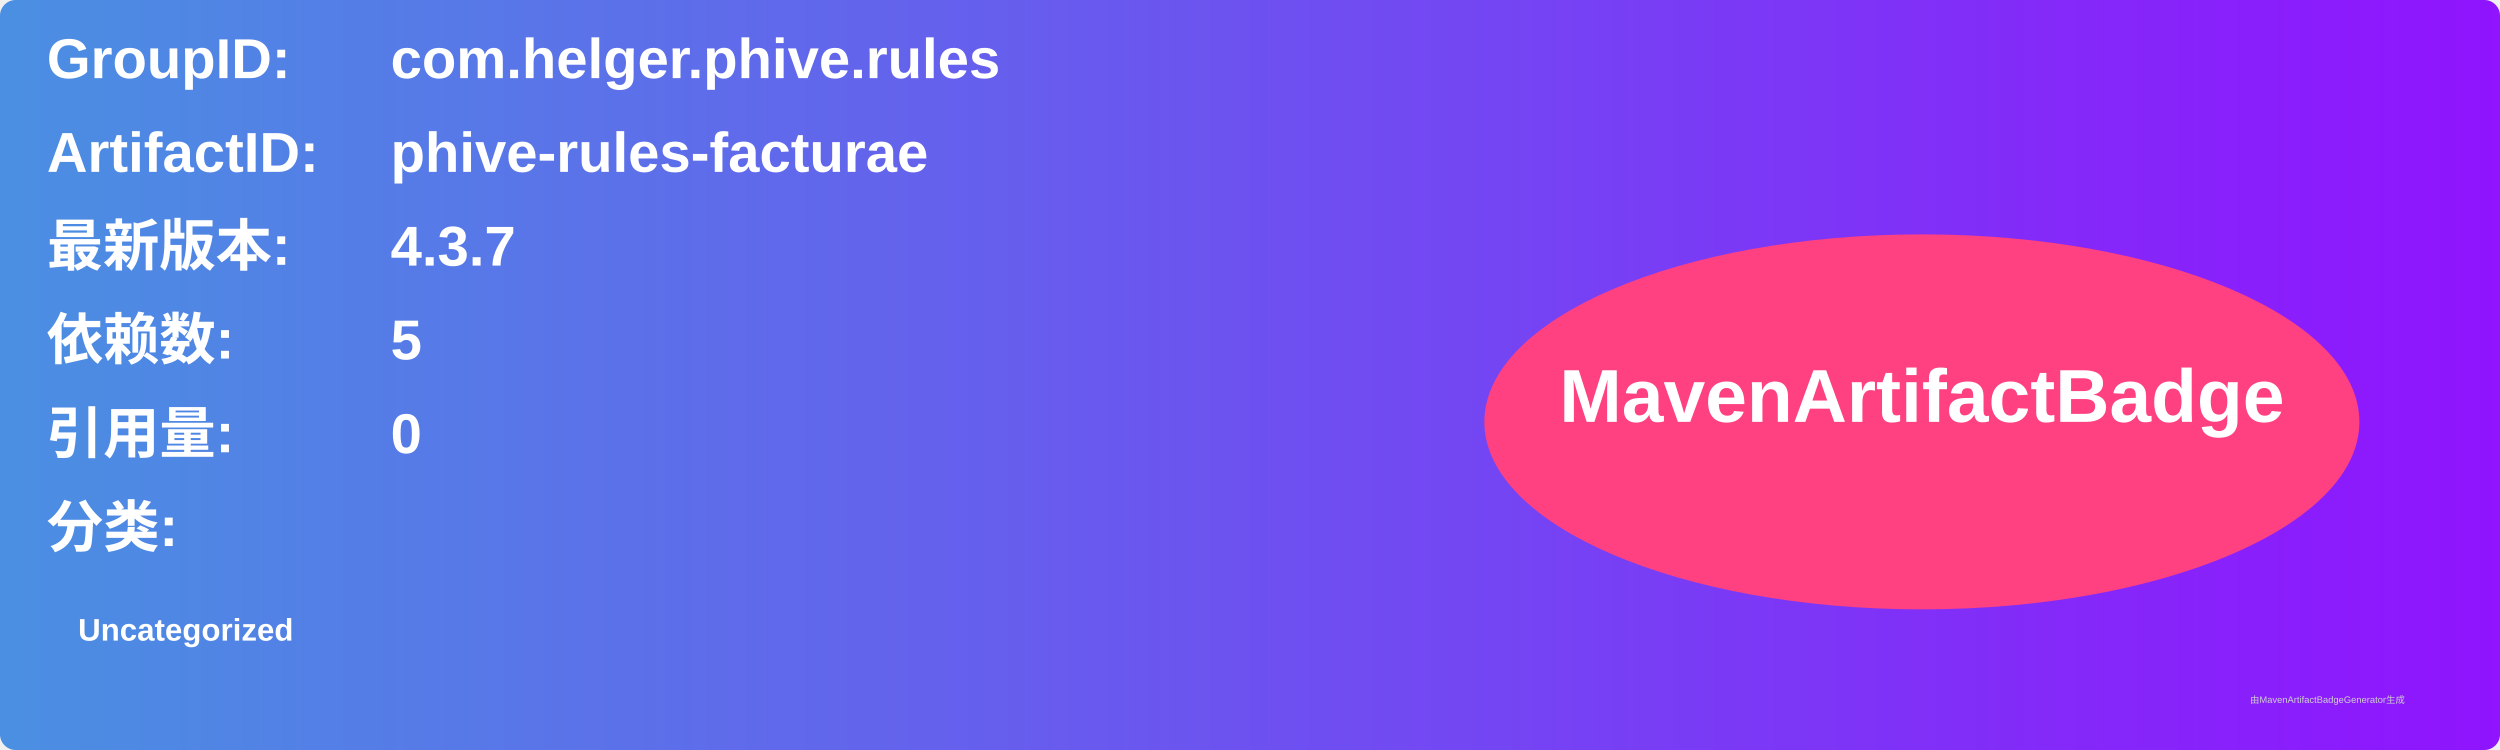
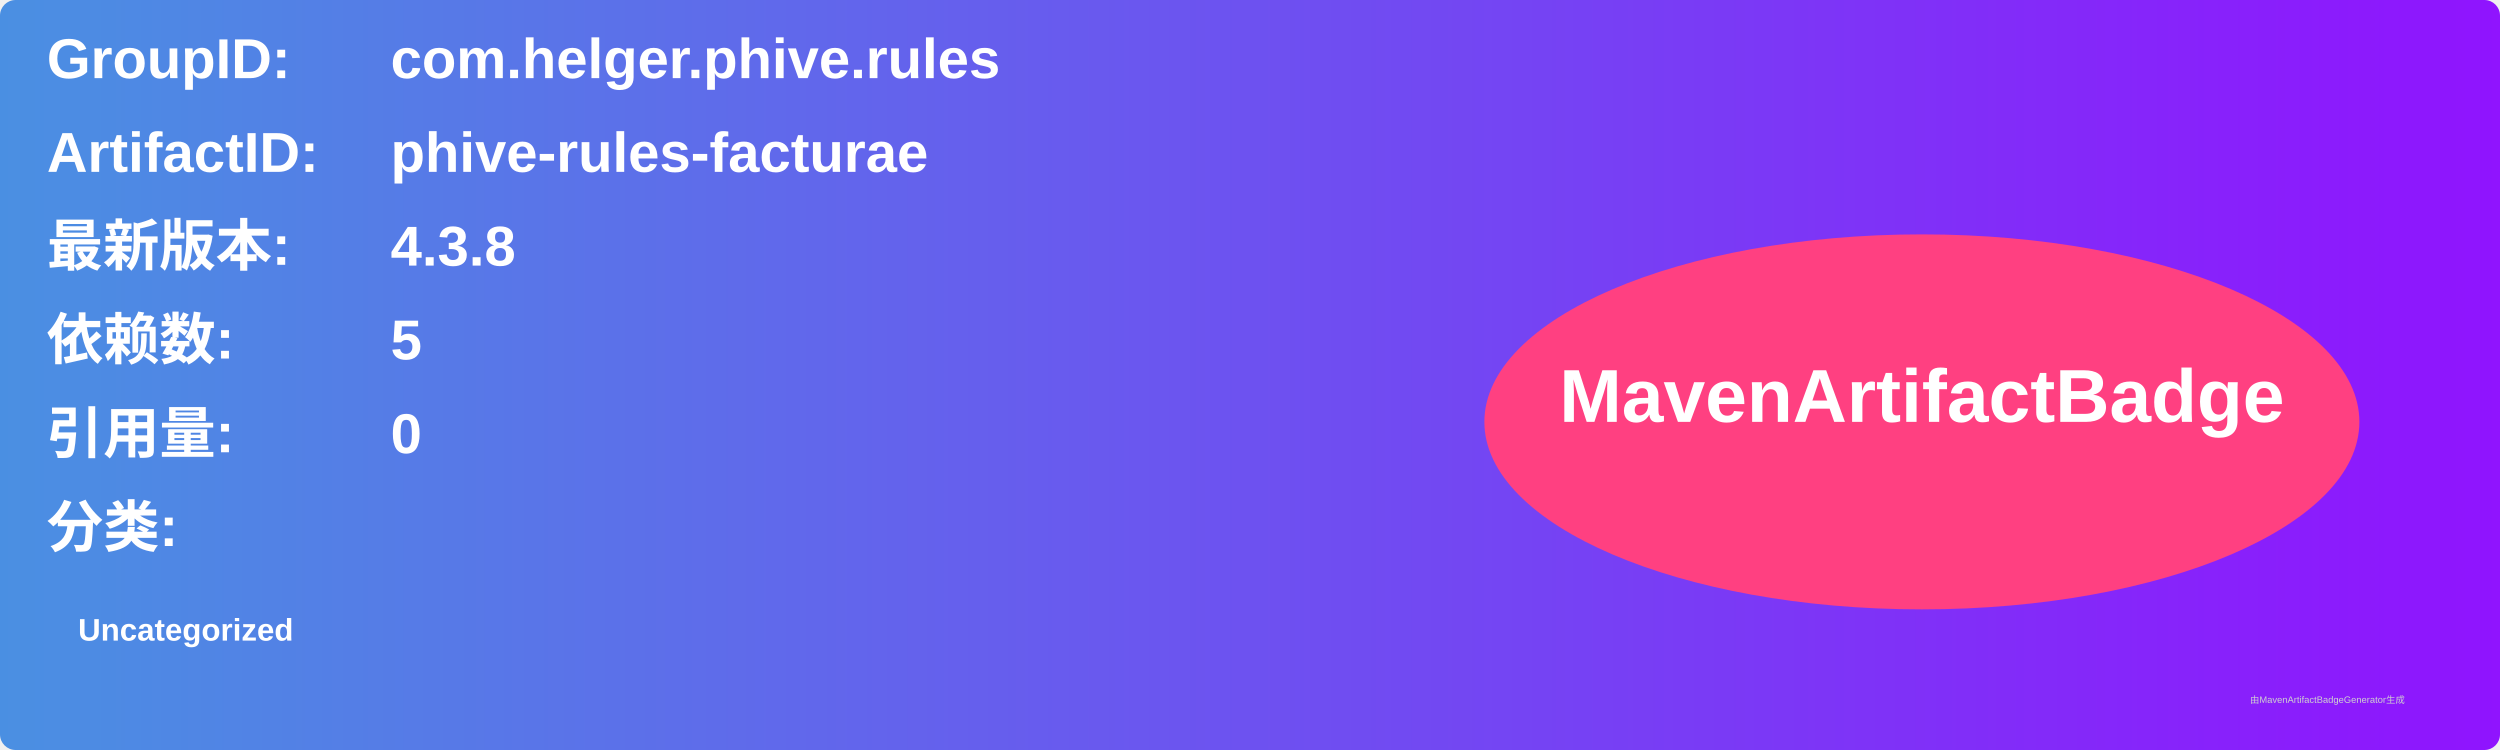
<svg xmlns="http://www.w3.org/2000/svg" width="800" height="240" viewBox="0 0 800 240">
  <linearGradient id="grad" x1="0%" y1="0%" x2="100%" y2="0%">
    <stop offset="0%" stop-color="#4a90e2" />
    <stop offset="100%" stop-color="#9013fe" />
  </linearGradient>
  <rect width="100%" height="100%" rx="5" ry="5" fill="url(#grad)" />
  <g transform="translate(15, 15)">
    <text x="0" y="10" font-family="Arial" font-size="18" fill="white" font-weight="bold" width="260">GroupID:</text>
    <text x="110" y="10" font-family="Arial" font-size="18" fill="white" font-weight="bold" width="460">com.helger.phive.rules</text>
    <text x="0" y="40" font-family="Arial" font-size="18" fill="white" font-weight="bold" width="260">ArtifactID:</text>
    <text x="110" y="40" font-family="Arial" font-size="18" fill="white" font-weight="bold" width="460">phive-rules-facturae</text>
    <text x="0" y="70" font-family="Arial" font-size="18" fill="white" font-weight="bold">最新版本:</text>
    <text x="110" y="70" font-family="Arial" font-size="18" fill="white" font-weight="bold">
-       <tspan font-weight="bold">4.3.7</tspan>
+       <tspan font-weight="bold">4.3.8</tspan>
    </text>
    <text x="0" y="100" font-family="Arial" font-size="18" fill="white" font-weight="bold">依赖数: </text>
    <text x="110" y="100" font-family="Arial" font-size="18" fill="white">
      <tspan font-weight="bold">5</tspan>
    </text>
    <text x="0" y="130" font-family="Arial" font-size="18" fill="white" font-weight="bold">引用量: </text>
    <text x="110" y="130" font-family="Arial" font-size="18" fill="white">
      <tspan font-weight="bold">0</tspan>
    </text>
    <text x="0" y="160" font-family="Arial" font-size="18" fill="white" font-weight="bold">分类:</text>
    <text x="10" y="190" font-family="Arial" font-size="10" fill="white">
      <tspan font-weight="bold">Uncategorized</tspan>
    </text>
    <ellipse cx="600" cy="120" rx="140" ry="60" fill="#ff4081" />
    <text x="600" y="120" text-anchor="middle" font-family="Arial" font-size="24" fill="white" font-weight="bold">MavenArtifactBadge</text>
  </g>
  <text x="720" y="225" font-family="Arial" font-size="3" fill="#d0d0d0">由MavenArtifactBadgeGenerator生成</text>
</svg>
